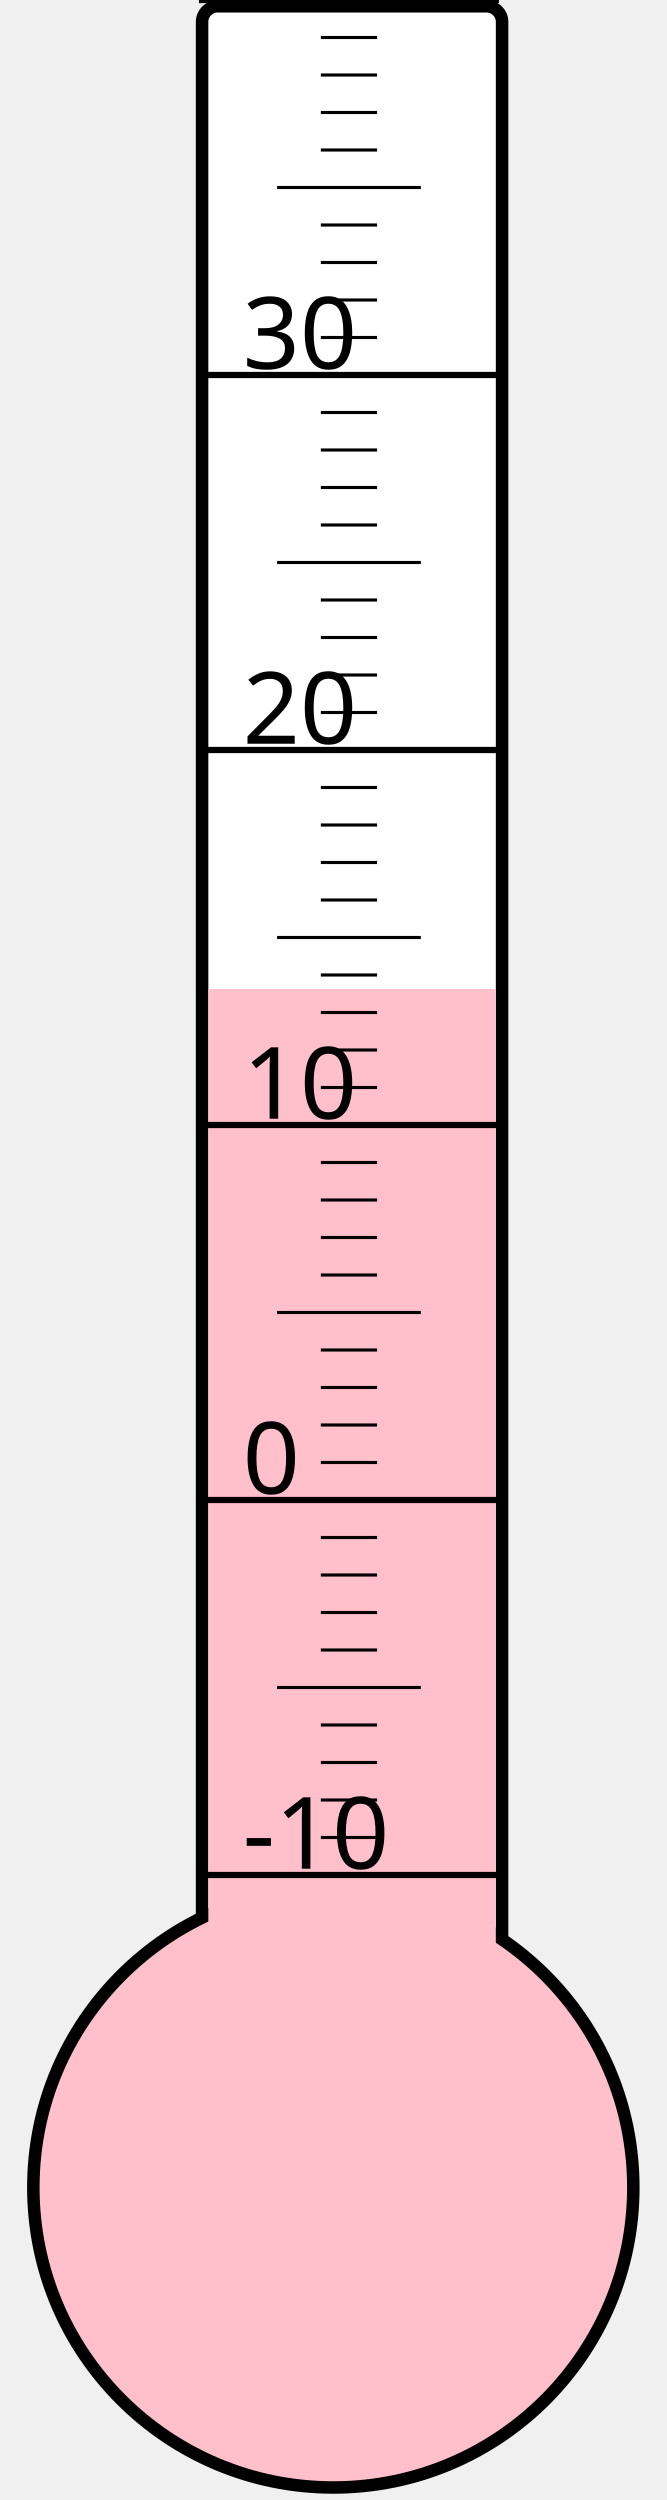
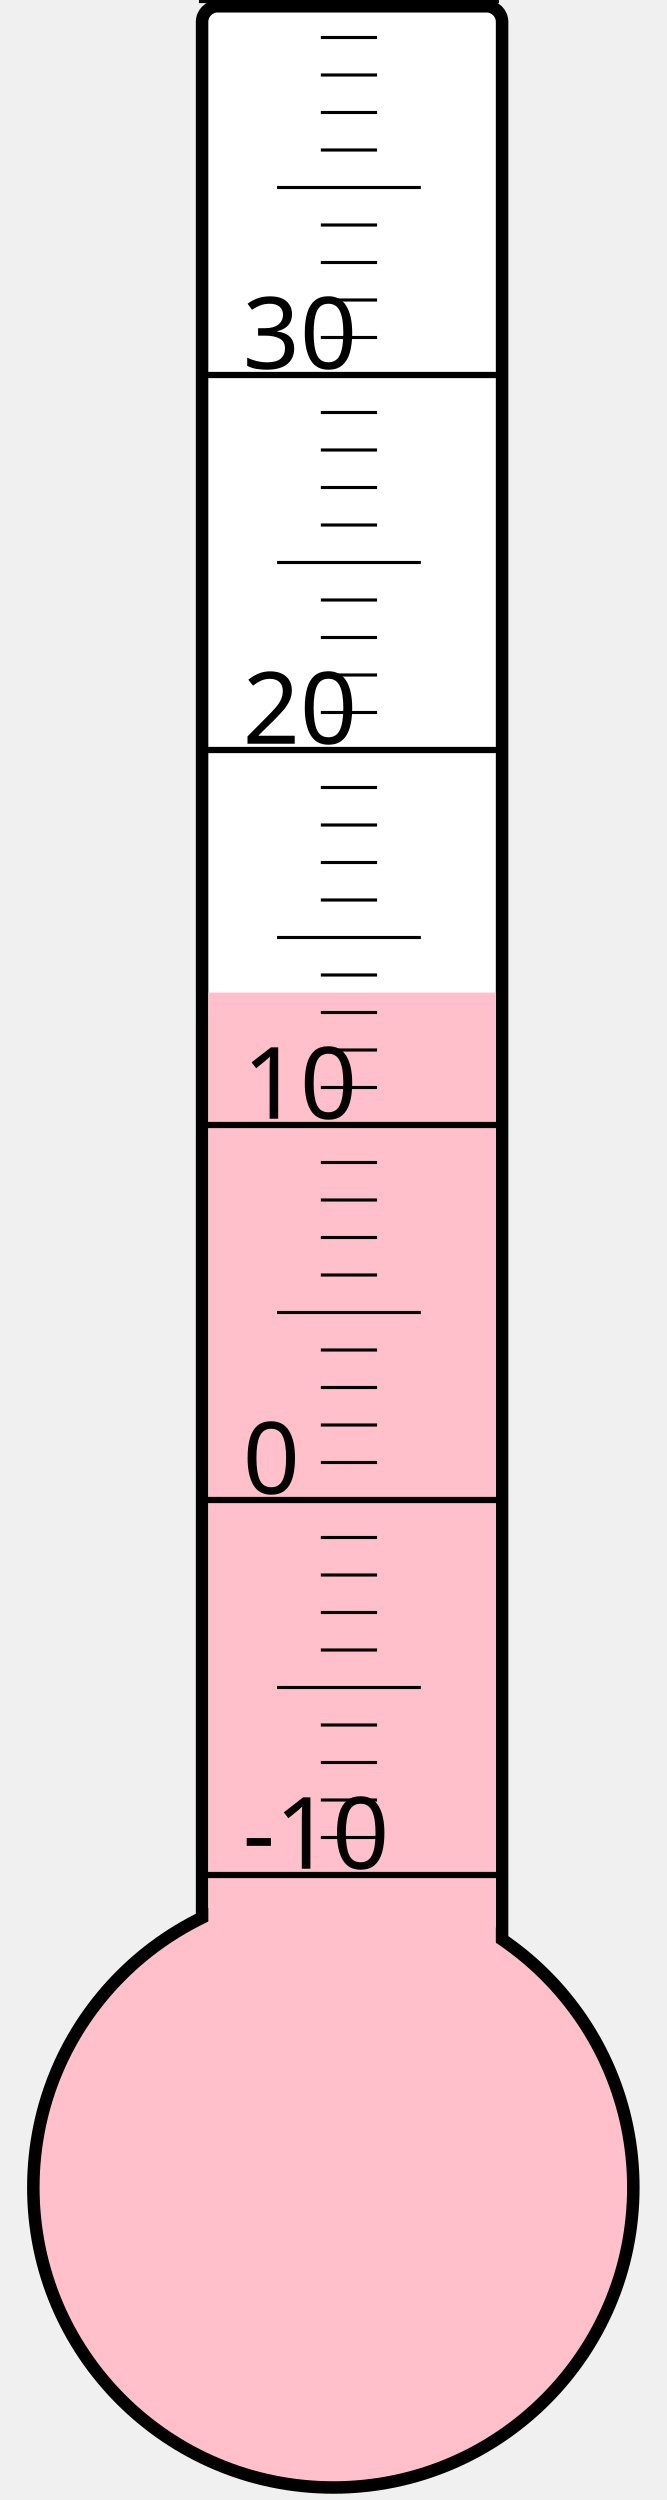
<svg xmlns="http://www.w3.org/2000/svg" width="40px" height="150px" viewBox="0 0 200 800">
  <rect width="200" height="800" x="0" y="0" style="fill: #ffffeb; fill-opacity: 0;" />
  <rect width="96" height="680" x="58" y="2" rx="5" ry="5" style="fill: white; fill-opacity: 1; stroke: black; stroke-width: 4;" />
  <circle cx="100" cy="700" r="96" style="fill: pink; stroke: black; stroke-width: 4;" />
-   <rect width="92" height="383.5" x="60" y="316.5" style="fill: pink; fill-opacity: 1; stroke-width: 0;" />
+   <rect width="92" height="382.375" x="60" y="317.625" style="fill: pink; fill-opacity: 1; stroke-width: 0;" />
  <text x="71" y="598" style="font-family: sans-serif; font-size: 24pt;">-10</text>
  <text x="71" y="478" style="font-family: sans-serif; font-size: 24pt;">0</text>
  <text x="71" y="358" style="font-family: sans-serif; font-size: 24pt;">10</text>
  <text x="71" y="238" style="font-family: sans-serif; font-size: 24pt;">20</text>
  <text x="71" y="118" style="font-family: sans-serif; font-size: 24pt;">30</text>
  <g style="stroke: black;">
    <line x1="57" y1="600" x2="153" y2="600" style="stroke-width: 2;" />
    <line x1="96" y1="588" x2="114" y2="588" style="stroke-width: 1;" />
    <line x1="96" y1="576" x2="114" y2="576" style="stroke-width: 1;" />
    <line x1="96" y1="564" x2="114" y2="564" style="stroke-width: 1;" />
    <line x1="96" y1="552" x2="114" y2="552" style="stroke-width: 1;" />
    <line x1="82" y1="540" x2="128" y2="540" style="stroke-width: 1;" />
    <line x1="96" y1="528" x2="114" y2="528" style="stroke-width: 1;" />
    <line x1="96" y1="516" x2="114" y2="516" style="stroke-width: 1;" />
    <line x1="96" y1="504" x2="114" y2="504" style="stroke-width: 1;" />
    <line x1="96" y1="492" x2="114" y2="492" style="stroke-width: 1;" />
    <line x1="57" y1="480" x2="153" y2="480" style="stroke-width: 2;" />
    <line x1="96" y1="468" x2="114" y2="468" style="stroke-width: 1;" />
    <line x1="96" y1="456" x2="114" y2="456" style="stroke-width: 1;" />
    <line x1="96" y1="444" x2="114" y2="444" style="stroke-width: 1;" />
    <line x1="96" y1="432" x2="114" y2="432" style="stroke-width: 1;" />
    <line x1="82" y1="420" x2="128" y2="420" style="stroke-width: 1;" />
    <line x1="96" y1="408" x2="114" y2="408" style="stroke-width: 1;" />
    <line x1="96" y1="396" x2="114" y2="396" style="stroke-width: 1;" />
    <line x1="96" y1="384" x2="114" y2="384" style="stroke-width: 1;" />
    <line x1="96" y1="372" x2="114" y2="372" style="stroke-width: 1;" />
    <line x1="57" y1="360" x2="153" y2="360" style="stroke-width: 2;" />
    <line x1="96" y1="348" x2="114" y2="348" style="stroke-width: 1;" />
    <line x1="96" y1="336" x2="114" y2="336" style="stroke-width: 1;" />
    <line x1="96" y1="324" x2="114" y2="324" style="stroke-width: 1;" />
    <line x1="96" y1="312" x2="114" y2="312" style="stroke-width: 1;" />
    <line x1="82" y1="300" x2="128" y2="300" style="stroke-width: 1;" />
    <line x1="96" y1="288" x2="114" y2="288" style="stroke-width: 1;" />
    <line x1="96" y1="276" x2="114" y2="276" style="stroke-width: 1;" />
    <line x1="96" y1="264" x2="114" y2="264" style="stroke-width: 1;" />
    <line x1="96" y1="252" x2="114" y2="252" style="stroke-width: 1;" />
    <line x1="57" y1="240" x2="153" y2="240" style="stroke-width: 2;" />
    <line x1="96" y1="228" x2="114" y2="228" style="stroke-width: 1;" />
    <line x1="96" y1="216" x2="114" y2="216" style="stroke-width: 1;" />
    <line x1="96" y1="204" x2="114" y2="204" style="stroke-width: 1;" />
    <line x1="96" y1="192" x2="114" y2="192" style="stroke-width: 1;" />
    <line x1="82" y1="180" x2="128" y2="180" style="stroke-width: 1;" />
    <line x1="96" y1="168" x2="114" y2="168" style="stroke-width: 1;" />
    <line x1="96" y1="156" x2="114" y2="156" style="stroke-width: 1;" />
    <line x1="96" y1="144" x2="114" y2="144" style="stroke-width: 1;" />
    <line x1="96" y1="132" x2="114" y2="132" style="stroke-width: 1;" />
    <line x1="57" y1="120" x2="153" y2="120" style="stroke-width: 2;" />
    <line x1="96" y1="108" x2="114" y2="108" style="stroke-width: 1;" />
    <line x1="96" y1="96" x2="114" y2="96" style="stroke-width: 1;" />
    <line x1="96" y1="84" x2="114" y2="84" style="stroke-width: 1;" />
    <line x1="96" y1="72" x2="114" y2="72" style="stroke-width: 1;" />
    <line x1="82" y1="60" x2="128" y2="60" style="stroke-width: 1;" />
    <line x1="96" y1="48" x2="114" y2="48" style="stroke-width: 1;" />
    <line x1="96" y1="36" x2="114" y2="36" style="stroke-width: 1;" />
    <line x1="96" y1="24" x2="114" y2="24" style="stroke-width: 1;" />
    <line x1="96" y1="12" x2="114" y2="12" style="stroke-width: 1;" />
    <line x1="57" y1="0" x2="153" y2="0" style="stroke-width: 2;" />
  </g>
</svg>
